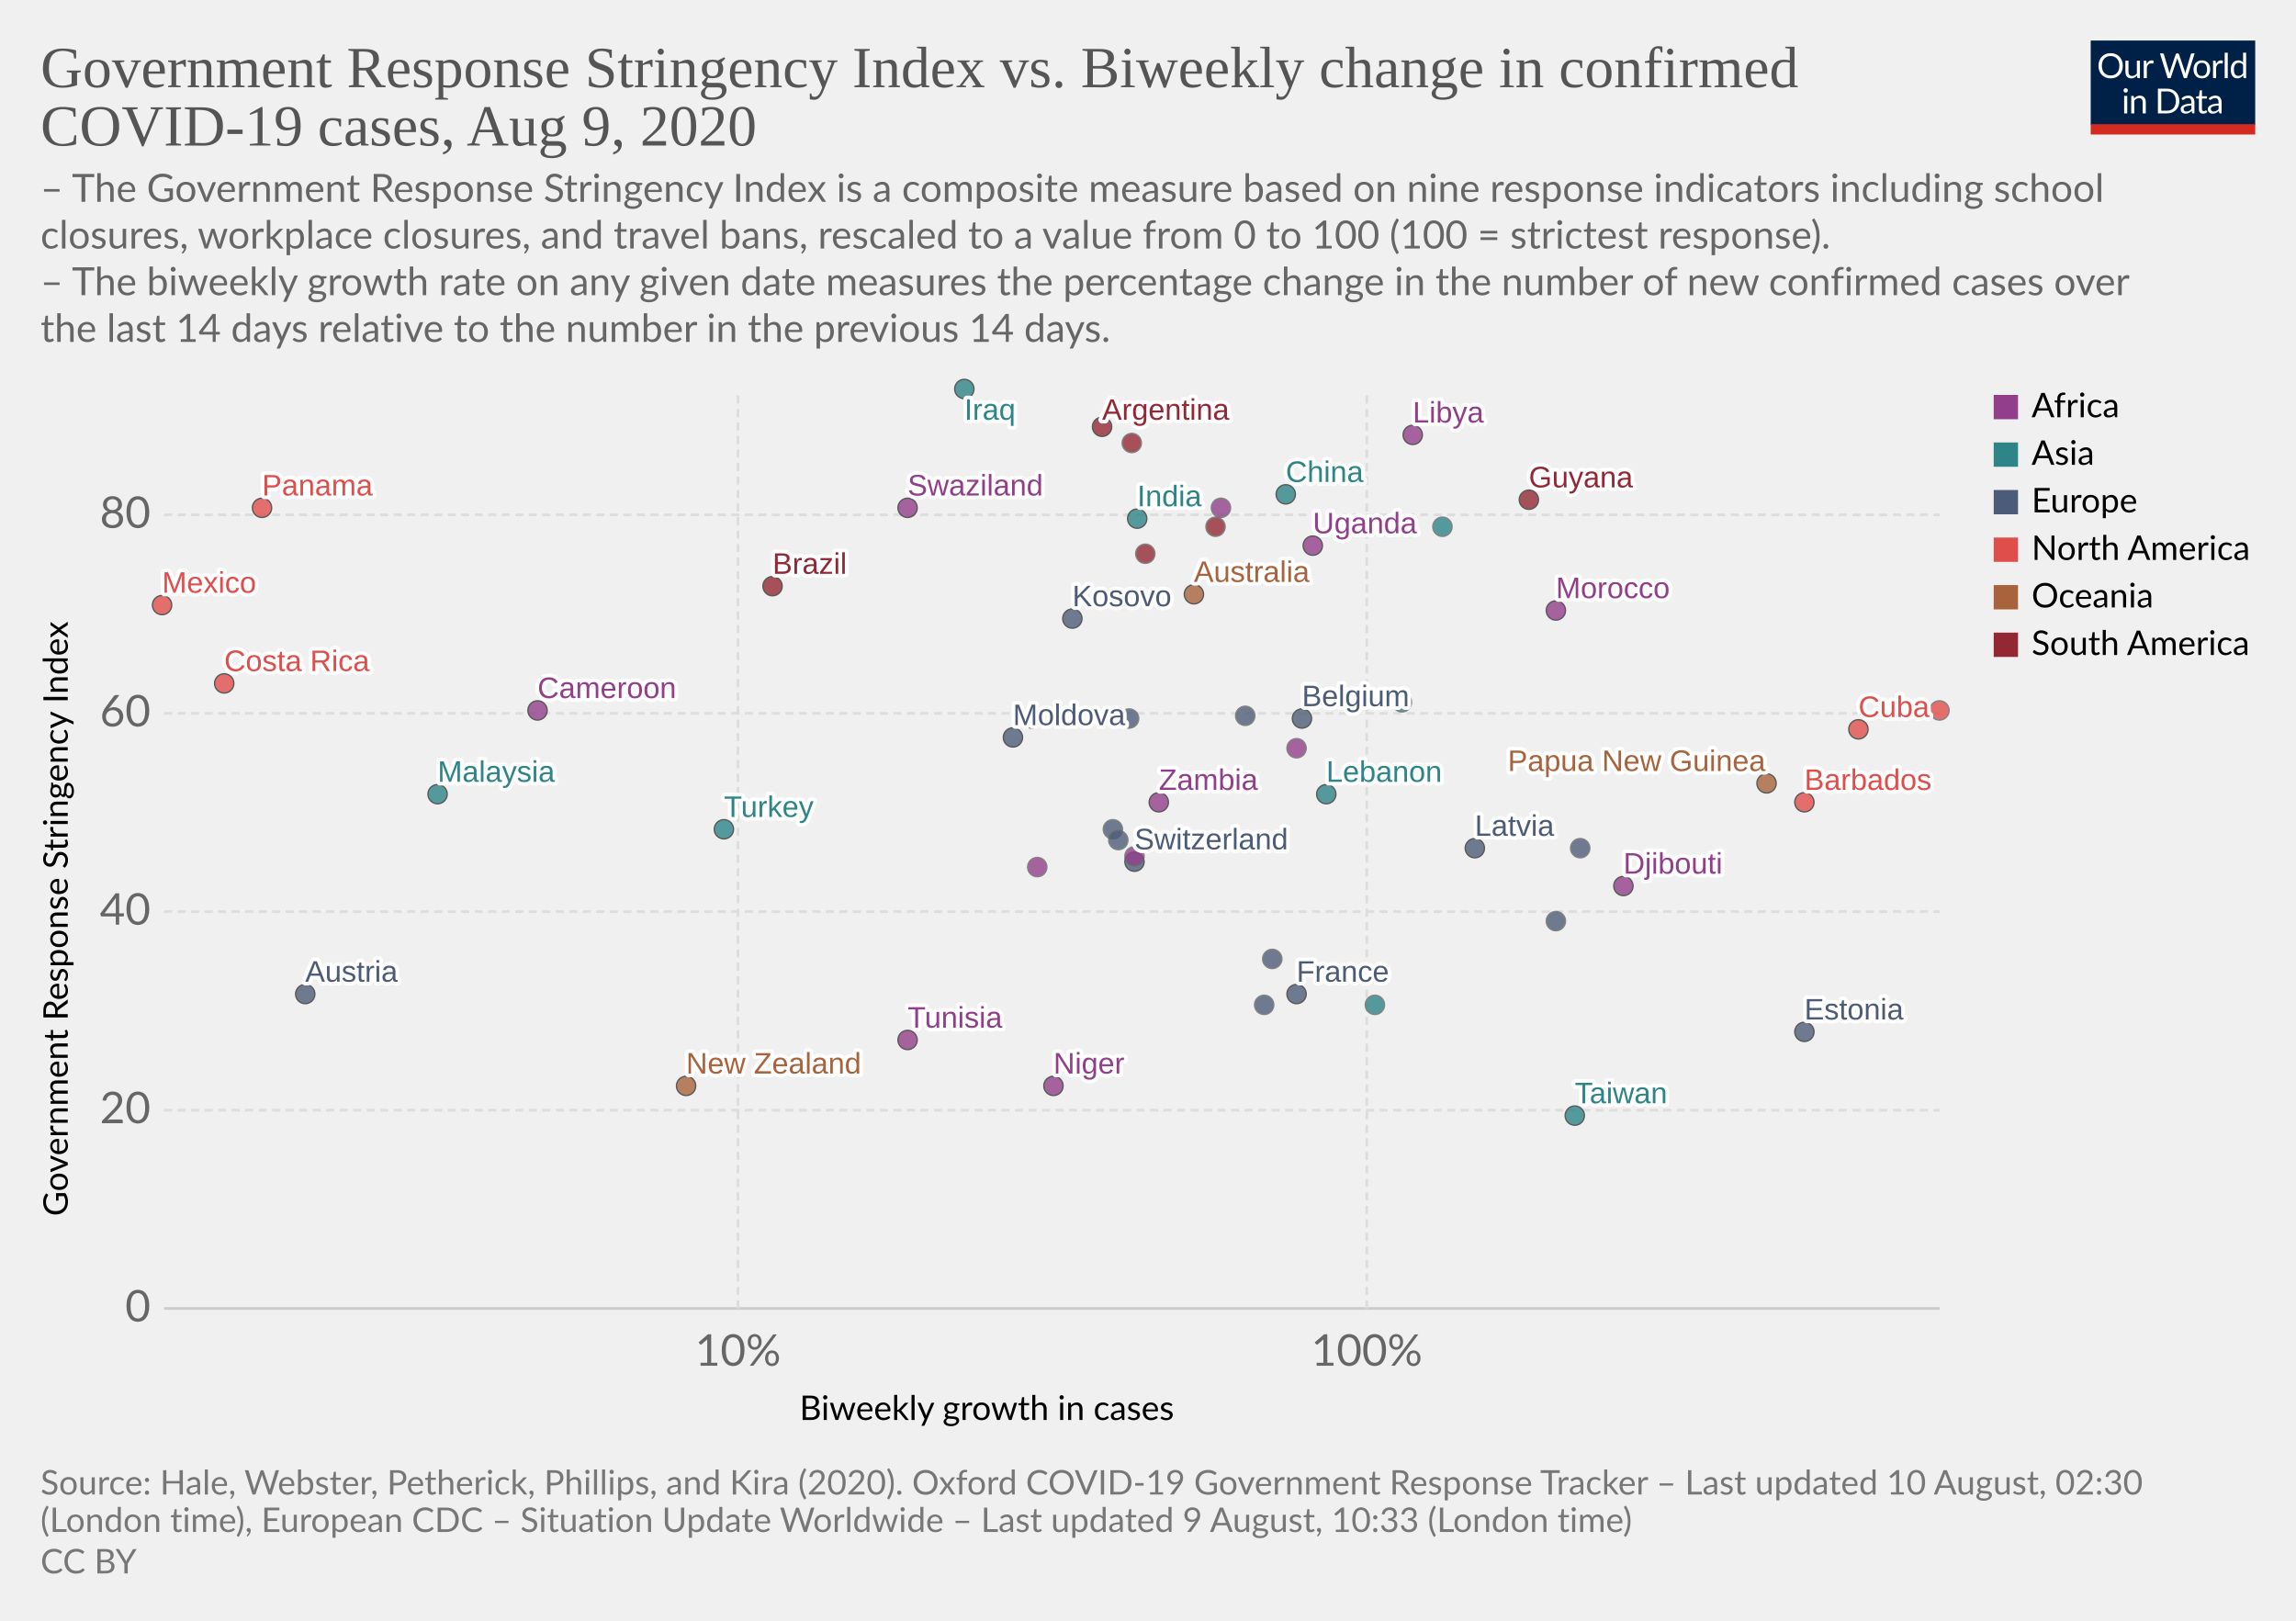
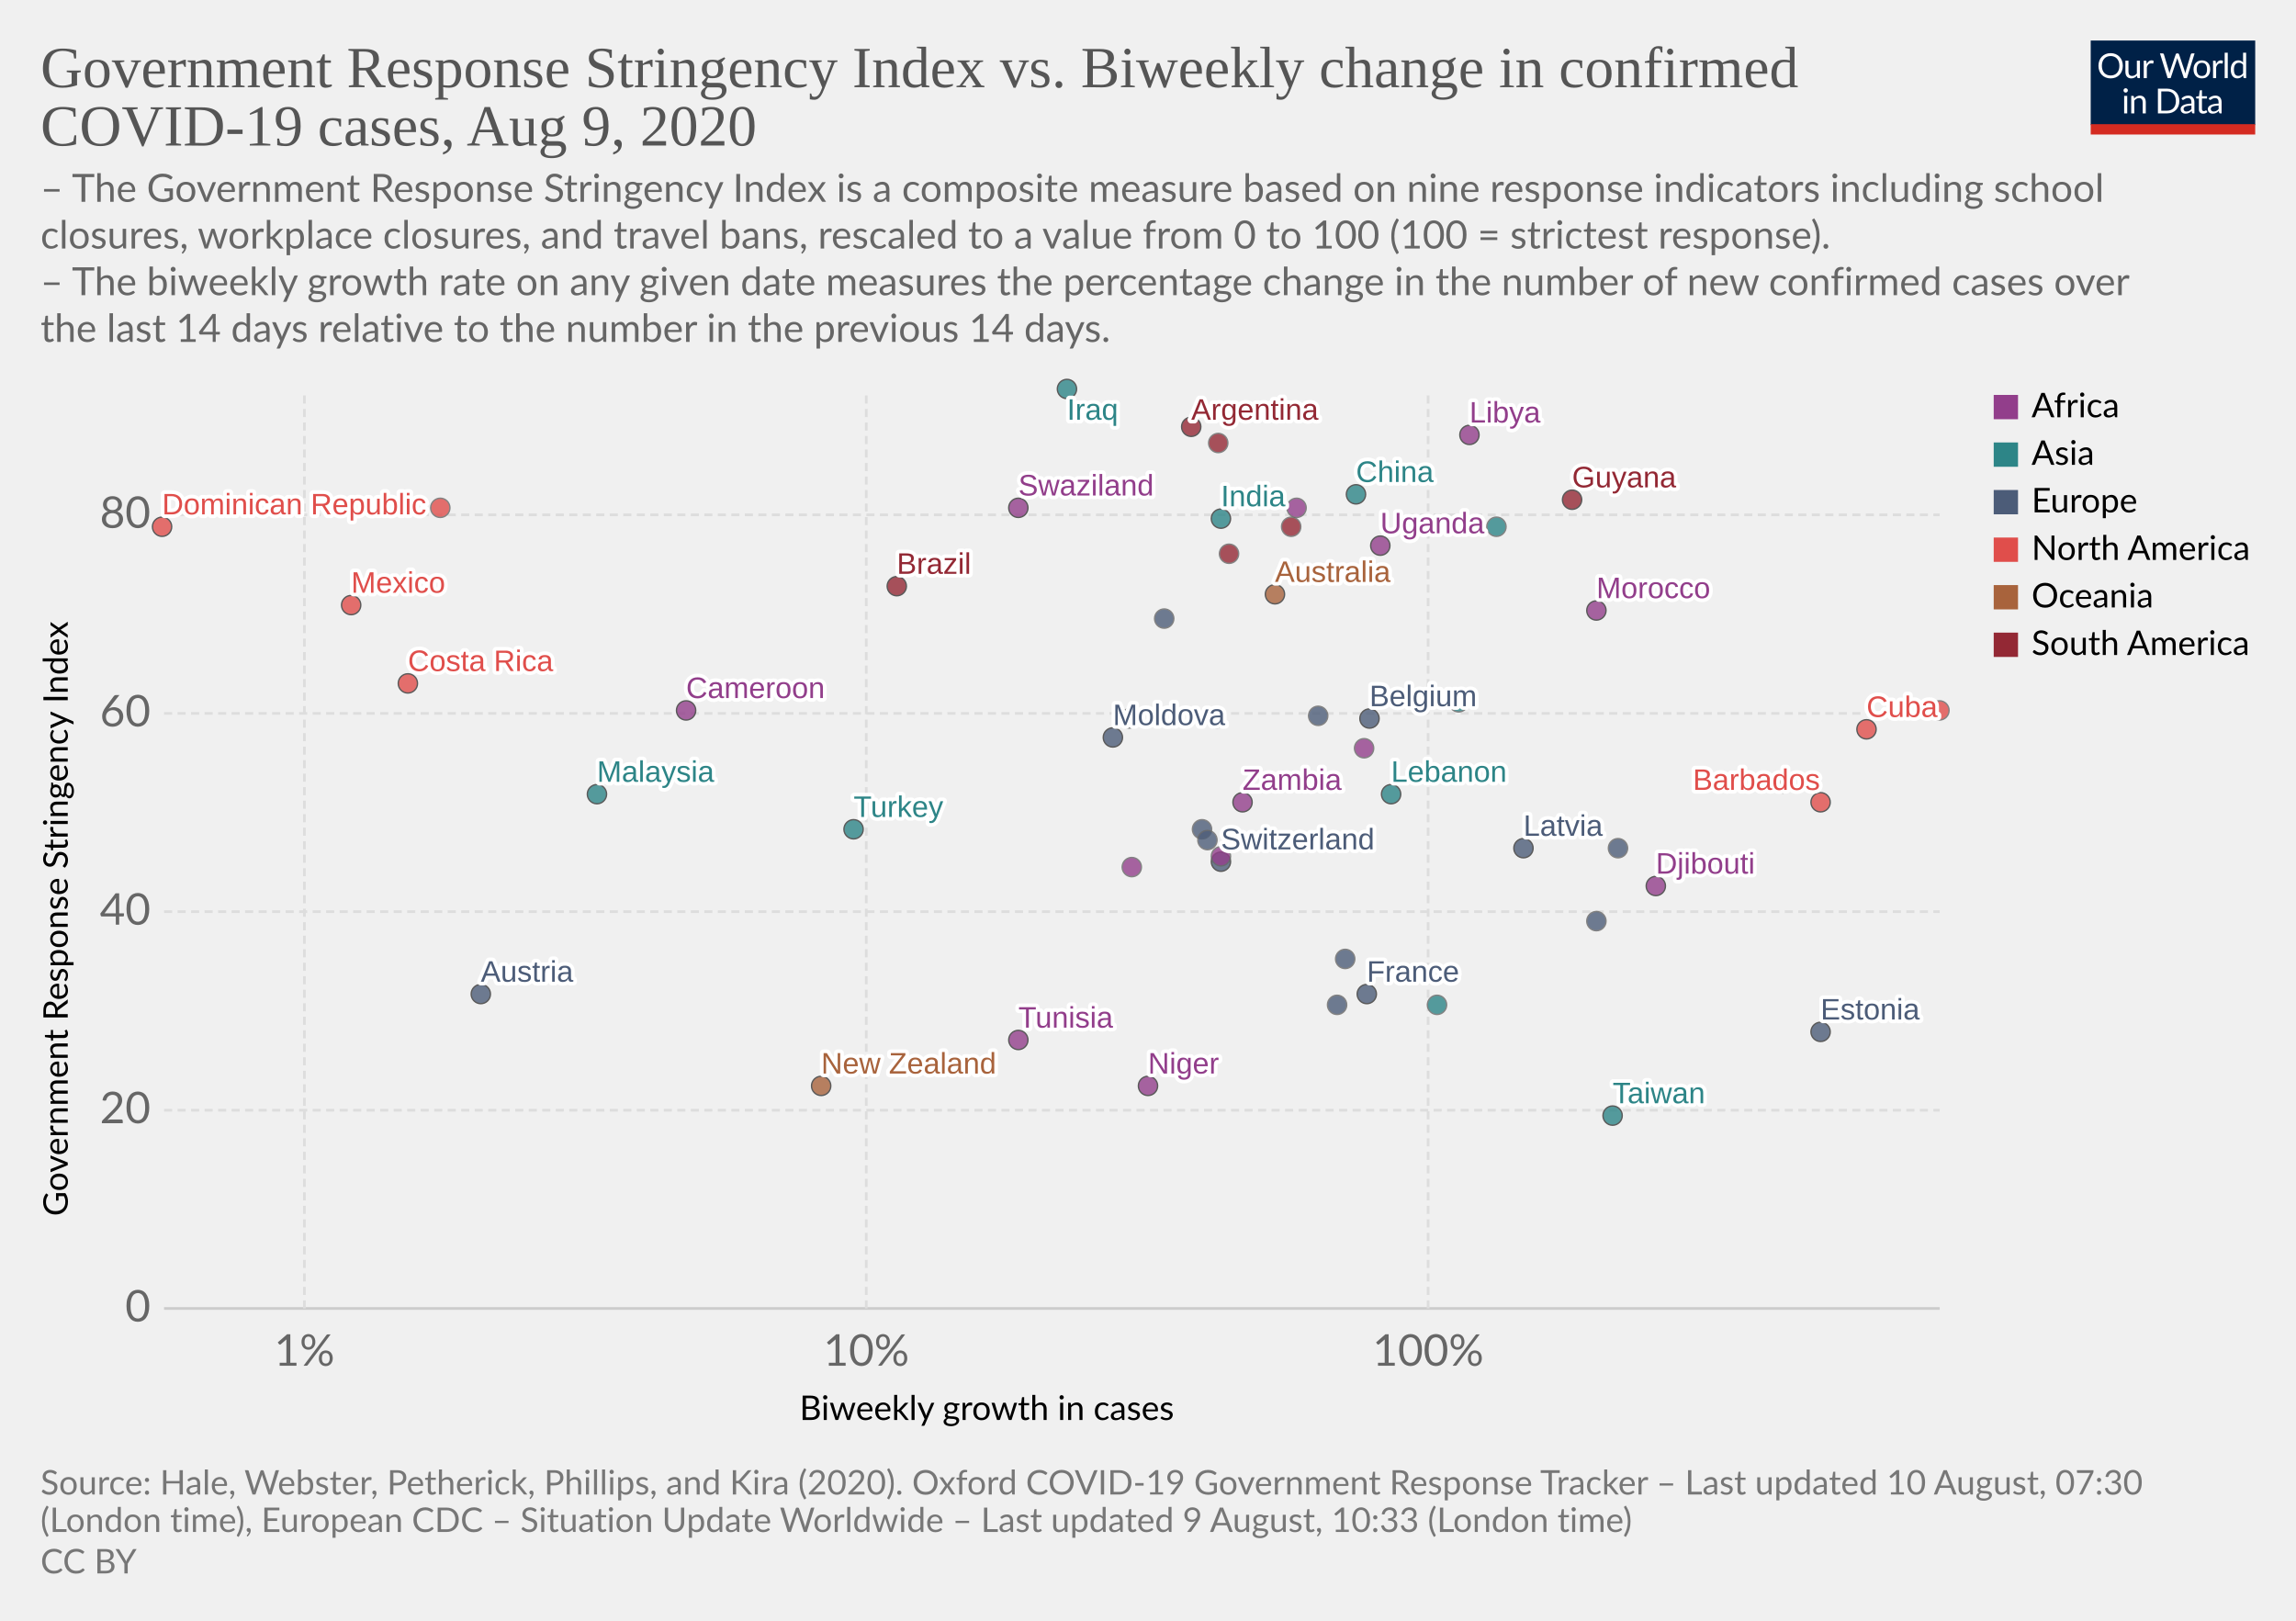
<svg xmlns="http://www.w3.org/2000/svg" version="1.1" style="background-color:#fff;-webkit-font-smoothing:antialiased" width="850" height="600" viewBox="0 0 850 600" font-family="Lato,'Helvetica Neue',Helvetica,Arial,sans-serif" font-size="18" text-rendering="optimizeLegibility">
  <g class="HeaderView">
    <g transform="matrix(.29 0 0 .29 774 15)">
      <svg width="210" height="120" viewBox="0 0 210 120" fill="none">
        <g clip-path="url(#clip0)">
          <path d="M0 0h210v107.89H0V0z" fill="#002147" />
          <path d="M40.98 32.25c0 2.36-.38 4.53-1.12 6.51a14.26 14.26 0 01-8.1 8.4c-1.9.78-4.02 1.17-6.34 1.17a16.6 16.6 0 01-6.33-1.17 14.31 14.31 0 01-8.08-8.4 18.29 18.29 0 01-1.12-6.51c0-2.36.38-4.53 1.12-6.5a14.32 14.32 0 018.07-8.44c1.92-.8 4.03-1.19 6.34-1.19 2.32 0 4.43.4 6.34 1.19 1.92.8 3.56 1.9 4.93 3.34a14.87 14.87 0 013.17 5.1 18.1 18.1 0 011.12 6.5zm-4.38 0c0-1.94-.26-3.68-.8-5.22a10.91 10.91 0 00-2.24-3.89 9.68 9.68 0 00-3.52-2.46 11.95 11.95 0 00-4.62-.86c-1.68 0-3.21.28-4.6.86a9.88 9.88 0 00-3.54 2.46 10.91 10.91 0 00-2.24 3.9c-.53 1.53-.8 3.27-.8 5.2 0 1.94.27 3.68.8 5.22a11.17 11.17 0 002.24 3.9 10.01 10.01 0 003.55 2.44c1.38.56 2.9.83 4.6.83 1.7 0 3.24-.27 4.61-.83a9.8 9.8 0 003.52-2.44 11.17 11.17 0 002.25-3.9c.53-1.54.8-3.28.8-5.21zm26.22-6.54V48H60.5c-.56 0-.9-.27-1.05-.81l-.31-2.4a12.45 12.45 0 01-3.26 2.6c-1.2.64-2.58.96-4.13.96-1.22 0-2.3-.2-3.24-.6a6.52 6.52 0 01-2.33-1.7 7.37 7.37 0 01-1.43-2.67c-.3-1.04-.46-2.2-.46-3.45V25.7h3.91v14.22c0 1.68.38 2.99 1.15 3.91.77.93 1.96 1.39 3.54 1.39 1.16 0 2.24-.27 3.23-.82a10.42 10.42 0 002.8-2.28V25.7h3.91zm8.61 4.47a9.94 9.94 0 012.6-3.56 5.64 5.64 0 013.76-1.3c.47 0 .92.05 1.34.15.44.1.83.27 1.17.49l-.3 2.92c-.09.37-.3.55-.66.55-.2 0-.5-.04-.9-.13a6.21 6.21 0 00-3.24.18c-.54.2-1.03.5-1.47.92-.42.4-.81.9-1.17 1.5-.33.58-.64 1.26-.92 2.02V48H67.7V25.71h2.25c.42 0 .72.08.88.25.16.16.27.44.33.83l.26 3.39zm61.16-13.7L122.75 48h-3.82l-7.99-24.05a21.95 21.95 0 01-.42-1.58 38.36 38.36 0 01-.44 1.58L102.05 48h-3.83L88.4 16.47h3.54c.38 0 .7.1.95.29.26.2.43.43.5.73l6.52 21.9c.1.4.2.83.28 1.28.1.46.2.94.29 1.46l.3-1.46c.12-.47.25-.9.38-1.27l7.41-21.91c.1-.25.26-.48.51-.69.27-.22.58-.33.95-.33h1.23c.38 0 .69.1.92.29.24.2.41.43.53.73l7.4 21.9a28.4 28.4 0 01.68 2.62 29.52 29.52 0 01.52-2.61l6.54-21.91c.07-.27.23-.5.48-.7.27-.21.58-.32.95-.32h3.32zm9.35 8.88c1.63 0 3.1.27 4.4.82a9.43 9.43 0 015.46 5.94c.5 1.4.74 2.98.74 4.73 0 1.76-.25 3.34-.74 4.75a9.43 9.43 0 01-5.46 5.92c-1.3.52-2.77.79-4.4.79-1.64 0-3.12-.27-4.44-.8a9.42 9.42 0 01-3.35-2.3c-.92-1-1.63-2.2-2.13-3.61-.49-1.41-.73-3-.73-4.75s.24-3.33.73-4.73c.5-1.43 1.2-2.64 2.13-3.63a9.4 9.4 0 013.35-2.31c1.32-.55 2.8-.82 4.44-.82zm0 19.89c2.2 0 3.84-.73 4.93-2.2 1.08-1.48 1.63-3.54 1.63-6.18 0-2.66-.55-4.72-1.63-6.2-1.09-1.49-2.73-2.23-4.93-2.23-1.12 0-2.09.2-2.93.57a5.7 5.7 0 00-2.06 1.65 7.5 7.5 0 00-1.24 2.67c-.26 1.04-.4 2.22-.4 3.54 0 2.64.55 4.7 1.64 6.18 1.1 1.47 2.76 2.2 4.99 2.2zm17.97-15.07a9.94 9.94 0 012.6-3.56 5.64 5.64 0 013.76-1.3c.47 0 .91.05 1.34.15.44.1.83.27 1.16.49l-.28 2.92c-.09.37-.31.55-.66.55-.2 0-.5-.04-.9-.13a6.2 6.2 0 00-3.24.18c-.54.2-1.03.5-1.47.92-.43.4-.82.9-1.17 1.5a13.1 13.1 0 00-.92 2.02V48h-3.94V25.71h2.24c.43 0 .72.08.88.25.17.16.28.44.33.83l.27 3.39zm15.04-14.59V48h-3.92V15.6h3.92zm19.55 15.43a6.22 6.22 0 00-2.38-2.05 6.7 6.7 0 00-2.86-.6c-2.07 0-3.66.75-4.77 2.23-1.12 1.48-1.68 3.6-1.68 6.33 0 1.46.13 2.7.38 3.74a7.29 7.29 0 001.1 2.56 4.35 4.35 0 001.78 1.45c.7.3 1.5.46 2.4.46 1.29 0 2.41-.3 3.36-.88a9.6 9.6 0 002.67-2.49V31.02zm3.91-15.43V48h-2.33c-.56 0-.9-.27-1.06-.81l-.35-2.71a12.13 12.13 0 01-3.25 2.77 8.28 8.28 0 01-4.23 1.06 7.31 7.31 0 01-6.14-2.9c-.73-.96-1.3-2.15-1.69-3.57a18.35 18.35 0 01.07-9.48 11.29 11.29 0 011.89-3.7 8.7 8.7 0 017.06-3.34 7.96 7.96 0 016.12 2.62V15.59h3.91zM46.61 70.71V93H42.7V70.71h3.91zm.84-7c0 .39-.08.75-.24 1.09a2.81 2.81 0 01-1.52 1.47 2.67 2.67 0 01-2.16 0 2.9 2.9 0 01-1.45-1.47 2.67 2.67 0 010-2.16c.15-.35.35-.65.6-.9.25-.27.53-.47.85-.62a2.67 2.67 0 012.16 0c.35.15.65.35.9.62.27.25.47.55.62.9.16.34.24.7.24 1.08zm7.97 10.24c.49-.54 1-1.04 1.54-1.48a9.85 9.85 0 013.66-1.84 8.96 8.96 0 015.43.35c.94.4 1.72.97 2.33 1.71a7.36 7.36 0 011.43 2.67c.32 1.04.49 2.19.49 3.45V93h-3.94V78.81c0-1.69-.4-3-1.17-3.92-.76-.93-1.93-1.4-3.5-1.4a6.6 6.6 0 00-3.25.83c-1 .56-1.92 1.31-2.77 2.27V93h-3.94V70.71h2.35c.56 0 .9.28 1.04.82l.3 2.42zm57.7 3.3c0 2.36-.37 4.5-1.11 6.44a14.3 14.3 0 01-3.17 4.98 14.1 14.1 0 01-4.93 3.2c-1.9.76-4.02 1.13-6.33 1.13H85.8V61.47h11.77c2.31 0 4.42.39 6.33 1.15a13.8 13.8 0 018.1 8.18 17.75 17.75 0 011.12 6.45zm-4.37 0c0-1.94-.26-3.67-.8-5.2a10.94 10.94 0 00-2.23-3.87 9.57 9.57 0 00-3.53-2.42 12.23 12.23 0 00-4.61-.83h-7.5v24.62h7.5c1.7 0 3.24-.28 4.61-.84a9.7 9.7 0 003.53-2.4 10.94 10.94 0 002.24-3.87c.53-1.53.8-3.26.8-5.2zm19.8 5.72c-1.8.06-3.34.2-4.62.44-1.26.22-2.3.51-3.1.88-.8.36-1.37.8-1.74 1.3-.35.5-.53 1.05-.53 1.67 0 .58.1 1.1.3 1.52a3 3 0 00.76 1.05c.34.27.73.46 1.17.6.45.11.94.17 1.45.17a7.28 7.28 0 003.5-.81 11.95 11.95 0 002.82-2.2v-4.62zm-12.65-9.11a12.73 12.73 0 013.98-2.66c1.43-.59 3-.88 4.73-.88 1.25 0 2.36.2 3.33.61a6.81 6.81 0 013.94 4.38c.33 1.04.5 2.19.5 3.43V93h-1.74a1.8 1.8 0 01-.88-.18c-.2-.13-.36-.38-.48-.74l-.44-2.12c-.59.55-1.16 1.03-1.72 1.46a9.48 9.48 0 01-3.74 1.7c-.69.15-1.46.23-2.3.23-.87 0-1.69-.12-2.45-.35a5.34 5.34 0 01-3.34-2.93 6.64 6.64 0 01-.49-2.64c0-.88.25-1.72.73-2.53a6.33 6.33 0 012.35-2.17c1.09-.63 2.5-1.15 4.25-1.54 1.75-.41 3.89-.65 6.42-.7v-1.75c0-1.73-.37-3.03-1.12-3.91-.75-.9-1.84-1.34-3.28-1.34-.97 0-1.78.12-2.44.37-.64.23-1.2.5-1.7.81l-1.23.82c-.33.23-.67.35-1 .35-.27 0-.5-.07-.69-.2a2.1 2.1 0 01-.48-.53l-.7-1.25zm27.67 19.5c-1.76 0-3.12-.5-4.07-1.48-.94-.98-1.41-2.4-1.41-4.25V74h-2.68a.9.9 0 01-.6-.2c-.16-.14-.24-.36-.24-.66v-1.56l3.65-.46.9-6.89a.9.9 0 01.29-.52.88.88 0 01.62-.22H142v7.67h6.44V74H142v13.38c0 .94.22 1.63.68 2.09.45.45 1.04.68 1.76.68a3.21 3.21 0 001.85-.53l.55-.35c.16-.12.3-.18.41-.18.2 0 .4.13.55.38l1.15 1.87a7.45 7.45 0 01-2.44 1.5c-.96.35-1.94.52-2.95.52zm19.68-10.4c-1.8.07-3.34.21-4.62.45-1.26.22-2.3.51-3.1.88-.8.36-1.37.8-1.74 1.3-.35.5-.53 1.05-.53 1.67 0 .58.1 1.1.3 1.52.18.42.44.77.76 1.05.34.27.73.46 1.17.6.45.11.94.17 1.45.17a7.3 7.3 0 003.5-.81 12.04 12.04 0 002.82-2.2v-4.62zm-12.65-9.1a12.72 12.72 0 013.99-2.66c1.42-.59 3-.88 4.72-.88 1.25 0 2.36.2 3.33.61a6.81 6.81 0 013.94 4.38c.33 1.04.5 2.19.5 3.43V93h-1.74a1.8 1.8 0 01-.88-.18c-.2-.13-.36-.38-.48-.74l-.44-2.12c-.59.55-1.16 1.03-1.72 1.46a9.48 9.48 0 01-3.74 1.7c-.69.15-1.46.23-2.3.23-.87 0-1.69-.12-2.45-.35a5.33 5.33 0 01-3.34-2.93 6.62 6.62 0 01-.49-2.64c0-.88.25-1.72.73-2.53a6.33 6.33 0 012.35-2.17c1.09-.63 2.5-1.15 4.25-1.54a31.2 31.2 0 016.42-.7v-1.75c0-1.73-.37-3.03-1.12-3.91-.75-.9-1.84-1.34-3.28-1.34-.97 0-1.78.12-2.44.37-.64.23-1.2.5-1.7.81-.46.3-.87.57-1.22.82-.34.23-.68.35-1.02.35-.26 0-.49-.07-.68-.2a1.88 1.88 0 01-.48-.53l-.7-1.25z" fill="#fff" />
          <path fill="#D42B21" d="M0 106.79h210V120H0z" />
        </g>
        <defs>
          <clipPath id="clip0">
            <path fill="#fff" d="M0 0h210v120H0z" />
          </clipPath>
        </defs>
      </svg>
    </g>
    <a href="https://ourworldindata.org/grapher/government-response-stringency-index-vs-biweekly-change-in-confirmed-covid-19-cases" target="_blank" font-family="&quot;Playfair Display&quot;,Georgia,&quot;Times New Roman&quot;,serif">
      <text font-size="21.6" x="15" y="32.3" fill="#555">
        <tspan x="15" y="32.28">Government Response Stringency Index vs. Biweekly change in confirmed</tspan>
        <tspan x="15" y="53.88">COVID-19 cases, Aug 9, 2020</tspan>
      </text>
    </a>
    <text font-size="14.4" x="15" y="74.7" fill="#666">
      <tspan x="15" y="74.72">– The Government Response Stringency Index is a composite measure based on nine response indicators including school</tspan>
      <tspan x="15" y="92">closures, workplace closures, and travel bans, rescaled to a value from 0 to 100 (100 = strictest response).</tspan>
      <tspan x="15" y="109.28"> – The biweekly growth rate on any given date measures the percentage change in the number of new confirmed cases over</tspan>
      <tspan x="15" y="126.56">the last 14 days relative to the number in the previous 14 days.</tspan>
    </text>
  </g>
  <g class="ScatterPlot">
    <g class="AxisBoxView">
      <g class="HorizontalAxis">
        <text font-size="12.6" x="296" y="525.7">
          <tspan x="295.99" y="525.68">Biweekly growth in cases</tspan>
        </text>
-         <text x="273.2" y="505.6" fill="#666" text-anchor="middle" font-size="16.2">10%</text>
-         <text x="506" y="505.6" fill="#666" text-anchor="middle" font-size="16.2">100%</text>
+         <text x="112.7" y="505.6" fill="#666" text-anchor="middle" font-size="16.2">1%</text>
+         <text x="320.7" y="505.6" fill="#666" text-anchor="middle" font-size="16.2">10%</text>
+         <text x="528.7" y="505.6" fill="#666" text-anchor="middle" font-size="16.2">100%</text>
      </g>
      <g class="VerticalAxis">
        <text font-size="12.6" x="-450.2" y="25.1" transform="rotate(-90)">
          <tspan x="-450.2" y="25.08">Government Response Stringency Index</tspan>
        </text>
        <text x="55.74" y="484.4" fill="#666" dominant-baseline="middle" text-anchor="end" font-size="16.2">0</text>
        <text x="55.74" y="411" fill="#666" dominant-baseline="middle" text-anchor="end" font-size="16.2">20</text>
        <text x="55.74" y="337.5" fill="#666" dominant-baseline="middle" text-anchor="end" font-size="16.2">40</text>
        <text x="55.74" y="264.1" fill="#666" dominant-baseline="middle" text-anchor="end" font-size="16.2">60</text>
        <text x="55.74" y="190.6" fill="#666" dominant-baseline="middle" text-anchor="end" font-size="16.2">80</text>
      </g>
      <g class="AxisGridLines horizontalLines">
        <path stroke="#ccc" d="M60.74 484.4h657.35" />
        <path stroke="#ddd" stroke-dasharray="3,2" d="M60.74 411h657.35M60.74 337.5h657.35M60.74 264.1h657.35M60.74 190.6h657.35" />
      </g>
      <g class="AxisGridLines verticalLines" stroke="#ddd" stroke-dasharray="3,2">
-         <path d="M273.2 484.4v-340M506 484.4v-340" />
+         <path d="M112.7 484.4v-340M320.7 484.4v-340M528.7 484.4v-340" />
      </g>
    </g>
    <g class="PointsWithLabels clickable" clip-path="url(#a)" font-family="Arial, sans-serif">
      <path fill="rgba(255,255,255,0)" d="M60.74 144.4h657.35v340H60.74z" />
      <defs>
        <clipPath id="a">
          <path d="M50.74 134.4h677.35v360H50.74z" />
        </clipPath>
      </defs>
      <g class="key-Argentina_0">
-         <circle cx="408" cy="158" r="3.57" fill="#932834" opacity=".8" stroke="#333" stroke-width=".5" />
+         <circle cx="441" cy="158" r="3.57" fill="#932834" opacity=".8" stroke="#333" stroke-width=".5" />
      </g>
      <g class="key-Australia_0">
-         <circle cx="442" cy="220" r="3.57" fill="#A8633C" opacity=".8" stroke="#333" stroke-width=".5" />
+         <circle cx="472" cy="220" r="3.57" fill="#A8633C" opacity=".8" stroke="#333" stroke-width=".5" />
      </g>
      <g class="key-Austria_0">
-         <circle cx="113" cy="368" r="3.57" fill="#4C5C78" opacity=".8" stroke="#333" stroke-width=".5" />
+         <circle cx="178" cy="368" r="3.57" fill="#4C5C78" opacity=".8" stroke="#333" stroke-width=".5" />
      </g>
      <g class="key-Belgium_0">
-         <circle cx="482" cy="266" r="3.57" fill="#4C5C78" opacity=".8" stroke="#333" stroke-width=".5" />
+         <circle cx="507" cy="266" r="3.57" fill="#4C5C78" opacity=".8" stroke="#333" stroke-width=".5" />
      </g>
      <g class="key-Brazil_0">
-         <circle cx="286" cy="217" r="3.57" fill="#932834" opacity=".8" stroke="#333" stroke-width=".5" />
+         <circle cx="332" cy="217" r="3.57" fill="#932834" opacity=".8" stroke="#333" stroke-width=".5" />
      </g>
      <g class="key-Barbados_0">
-         <circle cx="668" cy="297" r="3.57" fill="#E04E4B" opacity=".8" stroke="#333" stroke-width=".5" />
+         <circle cx="674" cy="297" r="3.57" fill="#E04E4B" opacity=".8" stroke="#333" stroke-width=".5" />
      </g>
      <g class="key-Switzerland_0">
-         <circle cx="420" cy="319" r="3.57" fill="#4C5C78" opacity=".8" stroke="#333" stroke-width=".5" />
+         <circle cx="452" cy="319" r="3.57" fill="#4C5C78" opacity=".8" stroke="#333" stroke-width=".5" />
      </g>
      <g class="key-China_0">
-         <circle cx="476" cy="183" r="3.57" fill="#2D8587" opacity=".8" stroke="#333" stroke-width=".5" />
+         <circle cx="502" cy="183" r="3.57" fill="#2D8587" opacity=".8" stroke="#333" stroke-width=".5" />
      </g>
      <g class="key-Colombia_0">
-         <circle cx="419" cy="164" r="3.57" fill="#932834" opacity=".8" stroke="#666" stroke-width=".5" />
+         <circle cx="451" cy="164" r="3.57" fill="#932834" opacity=".8" stroke="#666" stroke-width=".5" />
      </g>
      <g class="key-Costa-Rica_0">
-         <circle cx="83" cy="253" r="3.57" fill="#E04E4B" opacity=".8" stroke="#333" stroke-width=".5" />
+         <circle cx="151" cy="253" r="3.57" fill="#E04E4B" opacity=".8" stroke="#333" stroke-width=".5" />
      </g>
      <g class="key-Germany_0">
-         <circle cx="461" cy="265" r="3.57" fill="#4C5C78" opacity=".8" stroke="#666" stroke-width=".5" />
+         <circle cx="488" cy="265" r="3.57" fill="#4C5C78" opacity=".8" stroke="#666" stroke-width=".5" />
+       </g>
+       <g class="key-Dominican-Republic_0">
+         <circle cx="60" cy="195" r="3.57" fill="#E04E4B" opacity=".8" stroke="#333" stroke-width=".5" />
      </g>
      <g class="key-Burkina-Faso_0">
-         <circle cx="480" cy="277" r="3.57" fill="#923E8B" opacity=".8" stroke="#666" stroke-width=".5" />
+         <circle cx="505" cy="277" r="3.57" fill="#923E8B" opacity=".8" stroke="#666" stroke-width=".5" />
      </g>
      <g class="key-Cuba_0">
-         <circle cx="688" cy="270" r="3.57" fill="#E04E4B" opacity=".8" stroke="#333" stroke-width=".5" />
+         <circle cx="691" cy="270" r="3.57" fill="#E04E4B" opacity=".8" stroke="#333" stroke-width=".5" />
      </g>
      <g class="key-Turkey_0">
-         <circle cx="268" cy="307" r="3.57" fill="#2D8587" opacity=".8" stroke="#333" stroke-width=".5" />
+         <circle cx="316" cy="307" r="3.57" fill="#2D8587" opacity=".8" stroke="#333" stroke-width=".5" />
      </g>
      <g class="key-Trinidad-and-Tobago_0">
        <circle cx="718" cy="263" r="3.57" fill="#E04E4B" opacity=".8" stroke="#666" stroke-width=".5" />
      </g>
      <g class="key-Suriname_0">
-         <circle cx="424" cy="205" r="3.57" fill="#932834" opacity=".8" stroke="#666" stroke-width=".5" />
+         <circle cx="455" cy="205" r="3.57" fill="#932834" opacity=".8" stroke="#666" stroke-width=".5" />
      </g>
      <g class="key-Djibouti_0">
-         <circle cx="601" cy="328" r="3.57" fill="#923E8B" opacity=".8" stroke="#333" stroke-width=".5" />
+         <circle cx="613" cy="328" r="3.57" fill="#923E8B" opacity=".8" stroke="#333" stroke-width=".5" />
      </g>
      <g class="key-Estonia_0">
-         <circle cx="668" cy="382" r="3.57" fill="#4C5C78" opacity=".8" stroke="#333" stroke-width=".5" />
+         <circle cx="674" cy="382" r="3.57" fill="#4C5C78" opacity=".8" stroke="#333" stroke-width=".5" />
      </g>
      <g class="key-France_0">
-         <circle cx="480" cy="368" r="3.57" fill="#4C5C78" opacity=".8" stroke="#333" stroke-width=".5" />
+         <circle cx="506" cy="368" r="3.57" fill="#4C5C78" opacity=".8" stroke="#333" stroke-width=".5" />
      </g>
      <g class="key-Greece_0">
-         <circle cx="585" cy="314" r="3.57" fill="#4C5C78" opacity=".8" stroke="#666" stroke-width=".5" />
+         <circle cx="599" cy="314" r="3.57" fill="#4C5C78" opacity=".8" stroke="#666" stroke-width=".5" />
      </g>
      <g class="key-Guyana_0">
-         <circle cx="566" cy="185" r="3.57" fill="#932834" opacity=".8" stroke="#333" stroke-width=".5" />
+         <circle cx="582" cy="185" r="3.57" fill="#932834" opacity=".8" stroke="#333" stroke-width=".5" />
      </g>
      <g class="key-India_0">
-         <circle cx="421" cy="192" r="3.57" fill="#2D8587" opacity=".8" stroke="#333" stroke-width=".5" />
+         <circle cx="452" cy="192" r="3.57" fill="#2D8587" opacity=".8" stroke="#333" stroke-width=".5" />
      </g>
      <g class="key-Ireland_0">
-         <circle cx="576" cy="341" r="3.57" fill="#4C5C78" opacity=".8" stroke="#666" stroke-width=".5" />
+         <circle cx="591" cy="341" r="3.57" fill="#4C5C78" opacity=".8" stroke="#666" stroke-width=".5" />
      </g>
      <g class="key-Iraq_0">
-         <circle cx="357" cy="144" r="3.57" fill="#2D8587" opacity=".8" stroke="#333" stroke-width=".5" />
+         <circle cx="395" cy="144" r="3.57" fill="#2D8587" opacity=".8" stroke="#333" stroke-width=".5" />
      </g>
      <g class="key-Italy_0">
-         <circle cx="412" cy="307" r="3.57" fill="#4C5C78" opacity=".8" stroke="#666" stroke-width=".5" />
+         <circle cx="445" cy="307" r="3.57" fill="#4C5C78" opacity=".8" stroke="#666" stroke-width=".5" />
      </g>
      <g class="key-Japan_0">
-         <circle cx="509" cy="372" r="3.57" fill="#2D8587" opacity=".8" stroke="#666" stroke-width=".5" />
+         <circle cx="532" cy="372" r="3.57" fill="#2D8587" opacity=".8" stroke="#666" stroke-width=".5" />
      </g>
      <g class="key-Lebanon_0">
-         <circle cx="491" cy="294" r="3.57" fill="#2D8587" opacity=".8" stroke="#333" stroke-width=".5" />
+         <circle cx="515" cy="294" r="3.57" fill="#2D8587" opacity=".8" stroke="#333" stroke-width=".5" />
      </g>
      <g class="key-Uganda_0">
-         <circle cx="486" cy="202" r="3.57" fill="#923E8B" opacity=".8" stroke="#333" stroke-width=".5" />
+         <circle cx="511" cy="202" r="3.57" fill="#923E8B" opacity=".8" stroke="#333" stroke-width=".5" />
      </g>
      <g class="key-Taiwan_0">
-         <circle cx="583" cy="413" r="3.57" fill="#2D8587" opacity=".8" stroke="#333" stroke-width=".5" />
+         <circle cx="597" cy="413" r="3.57" fill="#2D8587" opacity=".8" stroke="#333" stroke-width=".5" />
      </g>
      <g class="key-Andorra_0">
-         <circle cx="414" cy="311" r="3.57" fill="#4C5C78" opacity=".8" stroke="#666" stroke-width=".5" />
+         <circle cx="447" cy="311" r="3.57" fill="#4C5C78" opacity=".8" stroke="#666" stroke-width=".5" />
      </g>
      <g class="key-Latvia_0">
-         <circle cx="546" cy="314" r="3.57" fill="#4C5C78" opacity=".8" stroke="#333" stroke-width=".5" />
+         <circle cx="564" cy="314" r="3.57" fill="#4C5C78" opacity=".8" stroke="#333" stroke-width=".5" />
      </g>
      <g class="key-Morocco_0">
-         <circle cx="576" cy="226" r="3.57" fill="#923E8B" opacity=".8" stroke="#333" stroke-width=".5" />
+         <circle cx="591" cy="226" r="3.57" fill="#923E8B" opacity=".8" stroke="#333" stroke-width=".5" />
      </g>
      <g class="key-Tunisia_0">
-         <circle cx="336" cy="385" r="3.57" fill="#923E8B" opacity=".8" stroke="#333" stroke-width=".5" />
+         <circle cx="377" cy="385" r="3.57" fill="#923E8B" opacity=".8" stroke="#333" stroke-width=".5" />
      </g>
      <g class="key-Bosnia-and-Herzegovina_0">
+         <circle cx="450" cy="266" r="3.57" fill="#4C5C78" opacity=".8" stroke="#666" stroke-width=".5" />
+       </g>
+       <g class="key-Cameroon_0">
+         <circle cx="254" cy="263" r="3.57" fill="#923E8B" opacity=".8" stroke="#333" stroke-width=".5" />
+       </g>
+       <g class="key-Togo_0">
+         <circle cx="452" cy="317" r="3.57" fill="#923E8B" opacity=".8" stroke="#666" stroke-width=".5" />
+       </g>
+       <g class="key-Moldova_0">
+         <circle cx="412" cy="273" r="3.57" fill="#4C5C78" opacity=".8" stroke="#333" stroke-width=".5" />
+       </g>
+       <g class="key-Paraguay_0">
+         <circle cx="478" cy="195" r="3.57" fill="#932834" opacity=".8" stroke="#666" stroke-width=".5" />
+       </g>
+       <g class="key-Albania_0">
        <circle cx="418" cy="266" r="3.57" fill="#4C5C78" opacity=".8" stroke="#666" stroke-width=".5" />
      </g>
-       <g class="key-Cameroon_0">
-         <circle cx="199" cy="263" r="3.57" fill="#923E8B" opacity=".8" stroke="#333" stroke-width=".5" />
-       </g>
-       <g class="key-Togo_0">
-         <circle cx="420" cy="317" r="3.57" fill="#923E8B" opacity=".8" stroke="#666" stroke-width=".5" />
-       </g>
-       <g class="key-Moldova_0">
-         <circle cx="375" cy="273" r="3.57" fill="#4C5C78" opacity=".8" stroke="#333" stroke-width=".5" />
-       </g>
-       <g class="key-Paraguay_0">
-         <circle cx="450" cy="195" r="3.57" fill="#932834" opacity=".8" stroke="#666" stroke-width=".5" />
-       </g>
-       <g class="key-Albania_0">
-         <circle cx="382" cy="266" r="3.57" fill="#4C5C78" opacity=".8" stroke="#666" stroke-width=".5" />
-       </g>
      <g class="key-Zambia_0">
-         <circle cx="429" cy="297" r="3.57" fill="#923E8B" opacity=".8" stroke="#333" stroke-width=".5" />
+         <circle cx="460" cy="297" r="3.57" fill="#923E8B" opacity=".8" stroke="#333" stroke-width=".5" />
      </g>
      <g class="key-Niger_0">
-         <circle cx="390" cy="402" r="3.57" fill="#923E8B" opacity=".8" stroke="#333" stroke-width=".5" />
+         <circle cx="425" cy="402" r="3.57" fill="#923E8B" opacity=".8" stroke="#333" stroke-width=".5" />
      </g>
      <g class="key-Papua-New-Guinea_0">
-         <circle cx="654" cy="290" r="3.57" fill="#A8633C" opacity=".8" stroke="#333" stroke-width=".5" />
+         <circle cx="660" cy="290" r="3.57" fill="#A8633C" opacity=".8" stroke="#666" stroke-width=".5" />
      </g>
      <g class="key-Mozambique_0">
-         <circle cx="384" cy="321" r="3.57" fill="#923E8B" opacity=".8" stroke="#666" stroke-width=".5" />
+         <circle cx="419" cy="321" r="3.57" fill="#923E8B" opacity=".8" stroke="#666" stroke-width=".5" />
      </g>
      <g class="key-Libya_0">
-         <circle cx="523" cy="161" r="3.57" fill="#923E8B" opacity=".8" stroke="#333" stroke-width=".5" />
+         <circle cx="544" cy="161" r="3.57" fill="#923E8B" opacity=".8" stroke="#333" stroke-width=".5" />
      </g>
      <g class="key-Swaziland_0">
-         <circle cx="336" cy="188" r="3.57" fill="#923E8B" opacity=".8" stroke="#333" stroke-width=".5" />
+         <circle cx="377" cy="188" r="3.57" fill="#923E8B" opacity=".8" stroke="#333" stroke-width=".5" />
      </g>
      <g class="key-South-Sudan_0">
-         <circle cx="452" cy="188" r="3.57" fill="#923E8B" opacity=".8" stroke="#666" stroke-width=".5" />
+         <circle cx="480" cy="188" r="3.57" fill="#923E8B" opacity=".8" stroke="#666" stroke-width=".5" />
      </g>
      <g class="key-Kosovo_0">
-         <circle cx="397" cy="229" r="3.57" fill="#4C5C78" opacity=".8" stroke="#333" stroke-width=".5" />
+         <circle cx="431" cy="229" r="3.57" fill="#4C5C78" opacity=".8" stroke="#666" stroke-width=".5" />
      </g>
      <g class="key-Lithuania_0">
-         <circle cx="468" cy="372" r="3.57" fill="#4C5C78" opacity=".8" stroke="#666" stroke-width=".5" />
+         <circle cx="495" cy="372" r="3.57" fill="#4C5C78" opacity=".8" stroke="#666" stroke-width=".5" />
      </g>
      <g class="key-Mexico_0">
-         <circle cx="60" cy="224" r="3.57" fill="#E04E4B" opacity=".8" stroke="#333" stroke-width=".5" />
+         <circle cx="130" cy="224" r="3.57" fill="#E04E4B" opacity=".8" stroke="#333" stroke-width=".5" />
      </g>
      <g class="key-Malaysia_0">
-         <circle cx="162" cy="294" r="3.57" fill="#2D8587" opacity=".8" stroke="#333" stroke-width=".5" />
+         <circle cx="221" cy="294" r="3.57" fill="#2D8587" opacity=".8" stroke="#333" stroke-width=".5" />
      </g>
      <g class="key-Nepal_0">
-         <circle cx="534" cy="195" r="3.57" fill="#2D8587" opacity=".8" stroke="#666" stroke-width=".5" />
+         <circle cx="554" cy="195" r="3.57" fill="#2D8587" opacity=".8" stroke="#666" stroke-width=".5" />
      </g>
      <g class="key-New-Zealand_0">
-         <circle cx="254" cy="402" r="3.57" fill="#A8633C" opacity=".8" stroke="#333" stroke-width=".5" />
+         <circle cx="304" cy="402" r="3.57" fill="#A8633C" opacity=".8" stroke="#333" stroke-width=".5" />
      </g>
      <g class="key-Panama_0">
-         <circle cx="97" cy="188" r="3.57" fill="#E04E4B" opacity=".8" stroke="#333" stroke-width=".5" />
+         <circle cx="163" cy="188" r="3.57" fill="#E04E4B" opacity=".8" stroke="#666" stroke-width=".5" />
      </g>
      <g class="key-Slovakia_0">
-         <circle cx="471" cy="355" r="3.57" fill="#4C5C78" opacity=".8" stroke="#666" stroke-width=".5" />
+         <circle cx="498" cy="355" r="3.57" fill="#4C5C78" opacity=".8" stroke="#666" stroke-width=".5" />
      </g>
      <g class="key-Syria_0">
-         <circle cx="519" cy="260" r="3.57" fill="#2D8587" opacity=".8" stroke="#666" stroke-width=".5" />
+         <circle cx="540" cy="260" r="3.57" fill="#2D8587" opacity=".8" stroke="#666" stroke-width=".5" />
      </g>
      <g class="backgroundLabels" fill="#333" font-size="11" font-weight="400">
-         <text x="408" y="155.4" fill="#fff" stroke="#fff" stroke-linecap="round" stroke-linejoin="round" stroke-width=".25em">Argentina</text>
-         <text x="408" y="155.4" fill="#932834">Argentina</text>
-         <text x="442" y="215.43" fill="#fff" stroke="#fff" stroke-linecap="round" stroke-linejoin="round" stroke-width=".25em">Australia</text>
-         <text x="442" y="215.43" fill="#A8633C">Australia</text>
-         <text x="113" y="363.43" fill="#fff" stroke="#fff" stroke-linecap="round" stroke-linejoin="round" stroke-width=".25em">Austria</text>
-         <text x="113" y="363.43" fill="#4C5C78">Austria</text>
-         <text x="482" y="261.43" fill="#fff" stroke="#fff" stroke-linecap="round" stroke-linejoin="round" stroke-width=".25em">Belgium</text>
-         <text x="482" y="261.43" fill="#4C5C78">Belgium</text>
-         <text x="286" y="212.43" fill="#fff" stroke="#fff" stroke-linecap="round" stroke-linejoin="round" stroke-width=".25em">Brazil</text>
-         <text x="286" y="212.43" fill="#932834">Brazil</text>
-         <text x="668" y="292.43" fill="#fff" stroke="#fff" stroke-linecap="round" stroke-linejoin="round" stroke-width=".25em">Barbados</text>
-         <text x="668" y="292.43" fill="#E04E4B">Barbados</text>
-         <text x="420" y="314.43" fill="#fff" stroke="#fff" stroke-linecap="round" stroke-linejoin="round" stroke-width=".25em">Switzerland</text>
-         <text x="420" y="314.43" fill="#4C5C78">Switzerland</text>
-         <text x="476" y="178.43" fill="#fff" stroke="#fff" stroke-linecap="round" stroke-linejoin="round" stroke-width=".25em">China</text>
-         <text x="476" y="178.43" fill="#2D8587">China</text>
-         <text x="83" y="248.43" fill="#fff" stroke="#fff" stroke-linecap="round" stroke-linejoin="round" stroke-width=".25em">Costa Rica</text>
-         <text x="83" y="248.43" fill="#E04E4B">Costa Rica</text>
-         <text x="688" y="265.43" fill="#fff" stroke="#fff" stroke-linecap="round" stroke-linejoin="round" stroke-width=".25em">Cuba</text>
-         <text x="688" y="265.43" fill="#E04E4B">Cuba</text>
-         <text x="268" y="302.43" fill="#fff" stroke="#fff" stroke-linecap="round" stroke-linejoin="round" stroke-width=".25em">Turkey</text>
-         <text x="268" y="302.43" fill="#2D8587">Turkey</text>
-         <text x="601" y="323.43" fill="#fff" stroke="#fff" stroke-linecap="round" stroke-linejoin="round" stroke-width=".25em">Djibouti</text>
-         <text x="601" y="323.43" fill="#923E8B">Djibouti</text>
-         <text x="668" y="377.43" fill="#fff" stroke="#fff" stroke-linecap="round" stroke-linejoin="round" stroke-width=".25em">Estonia</text>
-         <text x="668" y="377.43" fill="#4C5C78">Estonia</text>
-         <text x="480" y="363.43" fill="#fff" stroke="#fff" stroke-linecap="round" stroke-linejoin="round" stroke-width=".25em">France</text>
-         <text x="480" y="363.43" fill="#4C5C78">France</text>
-         <text x="566" y="180.43" fill="#fff" stroke="#fff" stroke-linecap="round" stroke-linejoin="round" stroke-width=".25em">Guyana</text>
-         <text x="566" y="180.43" fill="#932834">Guyana</text>
-         <text x="421" y="187.43" fill="#fff" stroke="#fff" stroke-linecap="round" stroke-linejoin="round" stroke-width=".25em">India</text>
-         <text x="421" y="187.43" fill="#2D8587">India</text>
-         <text x="357" y="155.4" fill="#fff" stroke="#fff" stroke-linecap="round" stroke-linejoin="round" stroke-width=".25em">Iraq</text>
-         <text x="357" y="155.4" fill="#2D8587">Iraq</text>
-         <text x="491" y="289.43" fill="#fff" stroke="#fff" stroke-linecap="round" stroke-linejoin="round" stroke-width=".25em">Lebanon</text>
-         <text x="491" y="289.43" fill="#2D8587">Lebanon</text>
-         <text x="486" y="197.43" fill="#fff" stroke="#fff" stroke-linecap="round" stroke-linejoin="round" stroke-width=".25em">Uganda</text>
-         <text x="486" y="197.43" fill="#923E8B">Uganda</text>
-         <text x="583" y="408.43" fill="#fff" stroke="#fff" stroke-linecap="round" stroke-linejoin="round" stroke-width=".25em">Taiwan</text>
-         <text x="583" y="408.43" fill="#2D8587">Taiwan</text>
-         <text x="546" y="309.43" fill="#fff" stroke="#fff" stroke-linecap="round" stroke-linejoin="round" stroke-width=".25em">Latvia</text>
-         <text x="546" y="309.43" fill="#4C5C78">Latvia</text>
-         <text x="576" y="221.43" fill="#fff" stroke="#fff" stroke-linecap="round" stroke-linejoin="round" stroke-width=".25em">Morocco</text>
-         <text x="576" y="221.43" fill="#923E8B">Morocco</text>
-         <text x="336" y="380.43" fill="#fff" stroke="#fff" stroke-linecap="round" stroke-linejoin="round" stroke-width=".25em">Tunisia</text>
-         <text x="336" y="380.43" fill="#923E8B">Tunisia</text>
-         <text x="199" y="258.43" fill="#fff" stroke="#fff" stroke-linecap="round" stroke-linejoin="round" stroke-width=".25em">Cameroon</text>
-         <text x="199" y="258.43" fill="#923E8B">Cameroon</text>
-         <text x="375" y="268.43" fill="#fff" stroke="#fff" stroke-linecap="round" stroke-linejoin="round" stroke-width=".25em">Moldova</text>
-         <text x="375" y="268.43" fill="#4C5C78">Moldova</text>
-         <text x="429" y="292.43" fill="#fff" stroke="#fff" stroke-linecap="round" stroke-linejoin="round" stroke-width=".25em">Zambia</text>
-         <text x="429" y="292.43" fill="#923E8B">Zambia</text>
-         <text x="390" y="397.43" fill="#fff" stroke="#fff" stroke-linecap="round" stroke-linejoin="round" stroke-width=".25em">Niger</text>
-         <text x="390" y="397.43" fill="#923E8B">Niger</text>
-         <text x="558.19" y="285.43" fill="#fff" stroke="#fff" stroke-linecap="round" stroke-linejoin="round" stroke-width=".25em">Papua New Guinea</text>
-         <text x="558.19" y="285.43" fill="#A8633C">Papua New Guinea</text>
-         <text x="523" y="156.43" fill="#fff" stroke="#fff" stroke-linecap="round" stroke-linejoin="round" stroke-width=".25em">Libya</text>
-         <text x="523" y="156.43" fill="#923E8B">Libya</text>
-         <text x="336" y="183.43" fill="#fff" stroke="#fff" stroke-linecap="round" stroke-linejoin="round" stroke-width=".25em">Swaziland</text>
-         <text x="336" y="183.43" fill="#923E8B">Swaziland</text>
-         <text x="397" y="224.43" fill="#fff" stroke="#fff" stroke-linecap="round" stroke-linejoin="round" stroke-width=".25em">Kosovo</text>
-         <text x="397" y="224.43" fill="#4C5C78">Kosovo</text>
-         <text x="60" y="219.43" fill="#fff" stroke="#fff" stroke-linecap="round" stroke-linejoin="round" stroke-width=".25em">Mexico</text>
-         <text x="60" y="219.43" fill="#E04E4B">Mexico</text>
-         <text x="162" y="289.43" fill="#fff" stroke="#fff" stroke-linecap="round" stroke-linejoin="round" stroke-width=".25em">Malaysia</text>
-         <text x="162" y="289.43" fill="#2D8587">Malaysia</text>
-         <text x="254" y="397.43" fill="#fff" stroke="#fff" stroke-linecap="round" stroke-linejoin="round" stroke-width=".25em">New Zealand</text>
-         <text x="254" y="397.43" fill="#A8633C">New Zealand</text>
-         <text x="97" y="183.43" fill="#fff" stroke="#fff" stroke-linecap="round" stroke-linejoin="round" stroke-width=".25em">Panama</text>
-         <text x="97" y="183.43" fill="#E04E4B">Panama</text>
+         <text x="441" y="155.4" fill="#fff" stroke="#fff" stroke-linecap="round" stroke-linejoin="round" stroke-width=".25em">Argentina</text>
+         <text x="441" y="155.4" fill="#932834">Argentina</text>
+         <text x="472" y="215.43" fill="#fff" stroke="#fff" stroke-linecap="round" stroke-linejoin="round" stroke-width=".25em">Australia</text>
+         <text x="472" y="215.43" fill="#A8633C">Australia</text>
+         <text x="178" y="363.43" fill="#fff" stroke="#fff" stroke-linecap="round" stroke-linejoin="round" stroke-width=".25em">Austria</text>
+         <text x="178" y="363.43" fill="#4C5C78">Austria</text>
+         <text x="507" y="261.43" fill="#fff" stroke="#fff" stroke-linecap="round" stroke-linejoin="round" stroke-width=".25em">Belgium</text>
+         <text x="507" y="261.43" fill="#4C5C78">Belgium</text>
+         <text x="332" y="212.43" fill="#fff" stroke="#fff" stroke-linecap="round" stroke-linejoin="round" stroke-width=".25em">Brazil</text>
+         <text x="332" y="212.43" fill="#932834">Brazil</text>
+         <text x="626.7" y="292.43" fill="#fff" stroke="#fff" stroke-linecap="round" stroke-linejoin="round" stroke-width=".25em">Barbados</text>
+         <text x="626.7" y="292.43" fill="#E04E4B">Barbados</text>
+         <text x="452" y="314.43" fill="#fff" stroke="#fff" stroke-linecap="round" stroke-linejoin="round" stroke-width=".25em">Switzerland</text>
+         <text x="452" y="314.43" fill="#4C5C78">Switzerland</text>
+         <text x="502" y="178.43" fill="#fff" stroke="#fff" stroke-linecap="round" stroke-linejoin="round" stroke-width=".25em">China</text>
+         <text x="502" y="178.43" fill="#2D8587">China</text>
+         <text x="151" y="248.43" fill="#fff" stroke="#fff" stroke-linecap="round" stroke-linejoin="round" stroke-width=".25em">Costa Rica</text>
+         <text x="151" y="248.43" fill="#E04E4B">Costa Rica</text>
+         <text x="60" y="190.43" fill="#fff" stroke="#fff" stroke-linecap="round" stroke-linejoin="round" stroke-width=".25em">Dominican Republic</text>
+         <text x="60" y="190.43" fill="#E04E4B">Dominican Republic</text>
+         <text x="691" y="265.43" fill="#fff" stroke="#fff" stroke-linecap="round" stroke-linejoin="round" stroke-width=".25em">Cuba</text>
+         <text x="691" y="265.43" fill="#E04E4B">Cuba</text>
+         <text x="316" y="302.43" fill="#fff" stroke="#fff" stroke-linecap="round" stroke-linejoin="round" stroke-width=".25em">Turkey</text>
+         <text x="316" y="302.43" fill="#2D8587">Turkey</text>
+         <text x="613" y="323.43" fill="#fff" stroke="#fff" stroke-linecap="round" stroke-linejoin="round" stroke-width=".25em">Djibouti</text>
+         <text x="613" y="323.43" fill="#923E8B">Djibouti</text>
+         <text x="674" y="377.43" fill="#fff" stroke="#fff" stroke-linecap="round" stroke-linejoin="round" stroke-width=".25em">Estonia</text>
+         <text x="674" y="377.43" fill="#4C5C78">Estonia</text>
+         <text x="506" y="363.43" fill="#fff" stroke="#fff" stroke-linecap="round" stroke-linejoin="round" stroke-width=".25em">France</text>
+         <text x="506" y="363.43" fill="#4C5C78">France</text>
+         <text x="582" y="180.43" fill="#fff" stroke="#fff" stroke-linecap="round" stroke-linejoin="round" stroke-width=".25em">Guyana</text>
+         <text x="582" y="180.43" fill="#932834">Guyana</text>
+         <text x="452" y="187.43" fill="#fff" stroke="#fff" stroke-linecap="round" stroke-linejoin="round" stroke-width=".25em">India</text>
+         <text x="452" y="187.43" fill="#2D8587">India</text>
+         <text x="395" y="155.4" fill="#fff" stroke="#fff" stroke-linecap="round" stroke-linejoin="round" stroke-width=".25em">Iraq</text>
+         <text x="395" y="155.4" fill="#2D8587">Iraq</text>
+         <text x="515" y="289.43" fill="#fff" stroke="#fff" stroke-linecap="round" stroke-linejoin="round" stroke-width=".25em">Lebanon</text>
+         <text x="515" y="289.43" fill="#2D8587">Lebanon</text>
+         <text x="511" y="197.43" fill="#fff" stroke="#fff" stroke-linecap="round" stroke-linejoin="round" stroke-width=".25em">Uganda</text>
+         <text x="511" y="197.43" fill="#923E8B">Uganda</text>
+         <text x="597" y="408.43" fill="#fff" stroke="#fff" stroke-linecap="round" stroke-linejoin="round" stroke-width=".25em">Taiwan</text>
+         <text x="597" y="408.43" fill="#2D8587">Taiwan</text>
+         <text x="564" y="309.43" fill="#fff" stroke="#fff" stroke-linecap="round" stroke-linejoin="round" stroke-width=".25em">Latvia</text>
+         <text x="564" y="309.43" fill="#4C5C78">Latvia</text>
+         <text x="591" y="221.43" fill="#fff" stroke="#fff" stroke-linecap="round" stroke-linejoin="round" stroke-width=".25em">Morocco</text>
+         <text x="591" y="221.43" fill="#923E8B">Morocco</text>
+         <text x="377" y="380.43" fill="#fff" stroke="#fff" stroke-linecap="round" stroke-linejoin="round" stroke-width=".25em">Tunisia</text>
+         <text x="377" y="380.43" fill="#923E8B">Tunisia</text>
+         <text x="254" y="258.43" fill="#fff" stroke="#fff" stroke-linecap="round" stroke-linejoin="round" stroke-width=".25em">Cameroon</text>
+         <text x="254" y="258.43" fill="#923E8B">Cameroon</text>
+         <text x="412" y="268.43" fill="#fff" stroke="#fff" stroke-linecap="round" stroke-linejoin="round" stroke-width=".25em">Moldova</text>
+         <text x="412" y="268.43" fill="#4C5C78">Moldova</text>
+         <text x="460" y="292.43" fill="#fff" stroke="#fff" stroke-linecap="round" stroke-linejoin="round" stroke-width=".25em">Zambia</text>
+         <text x="460" y="292.43" fill="#923E8B">Zambia</text>
+         <text x="425" y="397.43" fill="#fff" stroke="#fff" stroke-linecap="round" stroke-linejoin="round" stroke-width=".25em">Niger</text>
+         <text x="425" y="397.43" fill="#923E8B">Niger</text>
+         <text x="544" y="156.43" fill="#fff" stroke="#fff" stroke-linecap="round" stroke-linejoin="round" stroke-width=".25em">Libya</text>
+         <text x="544" y="156.43" fill="#923E8B">Libya</text>
+         <text x="377" y="183.43" fill="#fff" stroke="#fff" stroke-linecap="round" stroke-linejoin="round" stroke-width=".25em">Swaziland</text>
+         <text x="377" y="183.43" fill="#923E8B">Swaziland</text>
+         <text x="130" y="219.43" fill="#fff" stroke="#fff" stroke-linecap="round" stroke-linejoin="round" stroke-width=".25em">Mexico</text>
+         <text x="130" y="219.43" fill="#E04E4B">Mexico</text>
+         <text x="221" y="289.43" fill="#fff" stroke="#fff" stroke-linecap="round" stroke-linejoin="round" stroke-width=".25em">Malaysia</text>
+         <text x="221" y="289.43" fill="#2D8587">Malaysia</text>
+         <text x="304" y="397.43" fill="#fff" stroke="#fff" stroke-linecap="round" stroke-linejoin="round" stroke-width=".25em">New Zealand</text>
+         <text x="304" y="397.43" fill="#A8633C">New Zealand</text>
      </g>
    </g>
    <g class="ScatterColorLegend clickable" cursor="pointer">
      <g class="legendMark">
        <path fill="#923E8B" d="M738.09 146.2h9v9h-9z" />
        <text font-size="12.6" x="752.1" y="154.5">
          <tspan x="752.09" y="154.48">Africa</tspan>
        </text>
      </g>
      <g class="legendMark">
        <path fill="#2D8587" d="M738.09 163.8h9v9h-9z" />
        <text font-size="12.6" x="752.1" y="172.1">
          <tspan x="752.09" y="172.08">Asia</tspan>
        </text>
      </g>
      <g class="legendMark">
        <path fill="#4C5C78" d="M738.09 181.4h9v9h-9z" />
        <text font-size="12.6" x="752.1" y="189.7">
          <tspan x="752.09" y="189.68">Europe</tspan>
        </text>
      </g>
      <g class="legendMark">
        <path fill="#E04E4B" d="M738.09 199h9v9h-9z" />
        <text font-size="12.6" x="752.1" y="207.3">
          <tspan x="752.09" y="207.28">North America</tspan>
        </text>
      </g>
      <g class="legendMark">
        <path fill="#A8633C" d="M738.09 216.6h9v9h-9z" />
        <text font-size="12.6" x="752.1" y="224.9">
          <tspan x="752.09" y="224.88">Oceania</tspan>
        </text>
      </g>
      <g class="legendMark">
        <path fill="#932834" d="M738.09 234.2h9v9h-9z" />
        <text font-size="12.6" x="752.1" y="242.5">
          <tspan x="752.09" y="242.48">South America</tspan>
        </text>
      </g>
    </g>
  </g>
  <g class="SourcesFooter" fill="#777">
    <g class="clickable" fill="#777">
      <text font-size="12.6" x="15" y="553.3">
-         <tspan x="15" y="553.28">Source: Hale, Webster, Petherick, Phillips, and Kira (2020). Oxford COVID-19 Government Response Tracker – Last updated 10 August, 02:30</tspan>
+         <tspan x="15" y="553.28">Source: Hale, Webster, Petherick, Phillips, and Kira (2020). Oxford COVID-19 Government Response Tracker – Last updated 10 August, 07:30</tspan>
        <tspan x="15" y="567.14">(London time), European CDC – Situation Update Worldwide – Last updated 9 August, 10:33 (London time)</tspan>
      </text>
    </g>
    <text font-size="12.6" x="15" y="582.5">
      <tspan x="15" y="582.48">
        <a class="cclogo" href="http://creativecommons.org/licenses/by/4.0/deed.en_US" target="_blank" fill="#777">CC BY</a>
      </tspan>
    </text>
  </g>
</svg>
